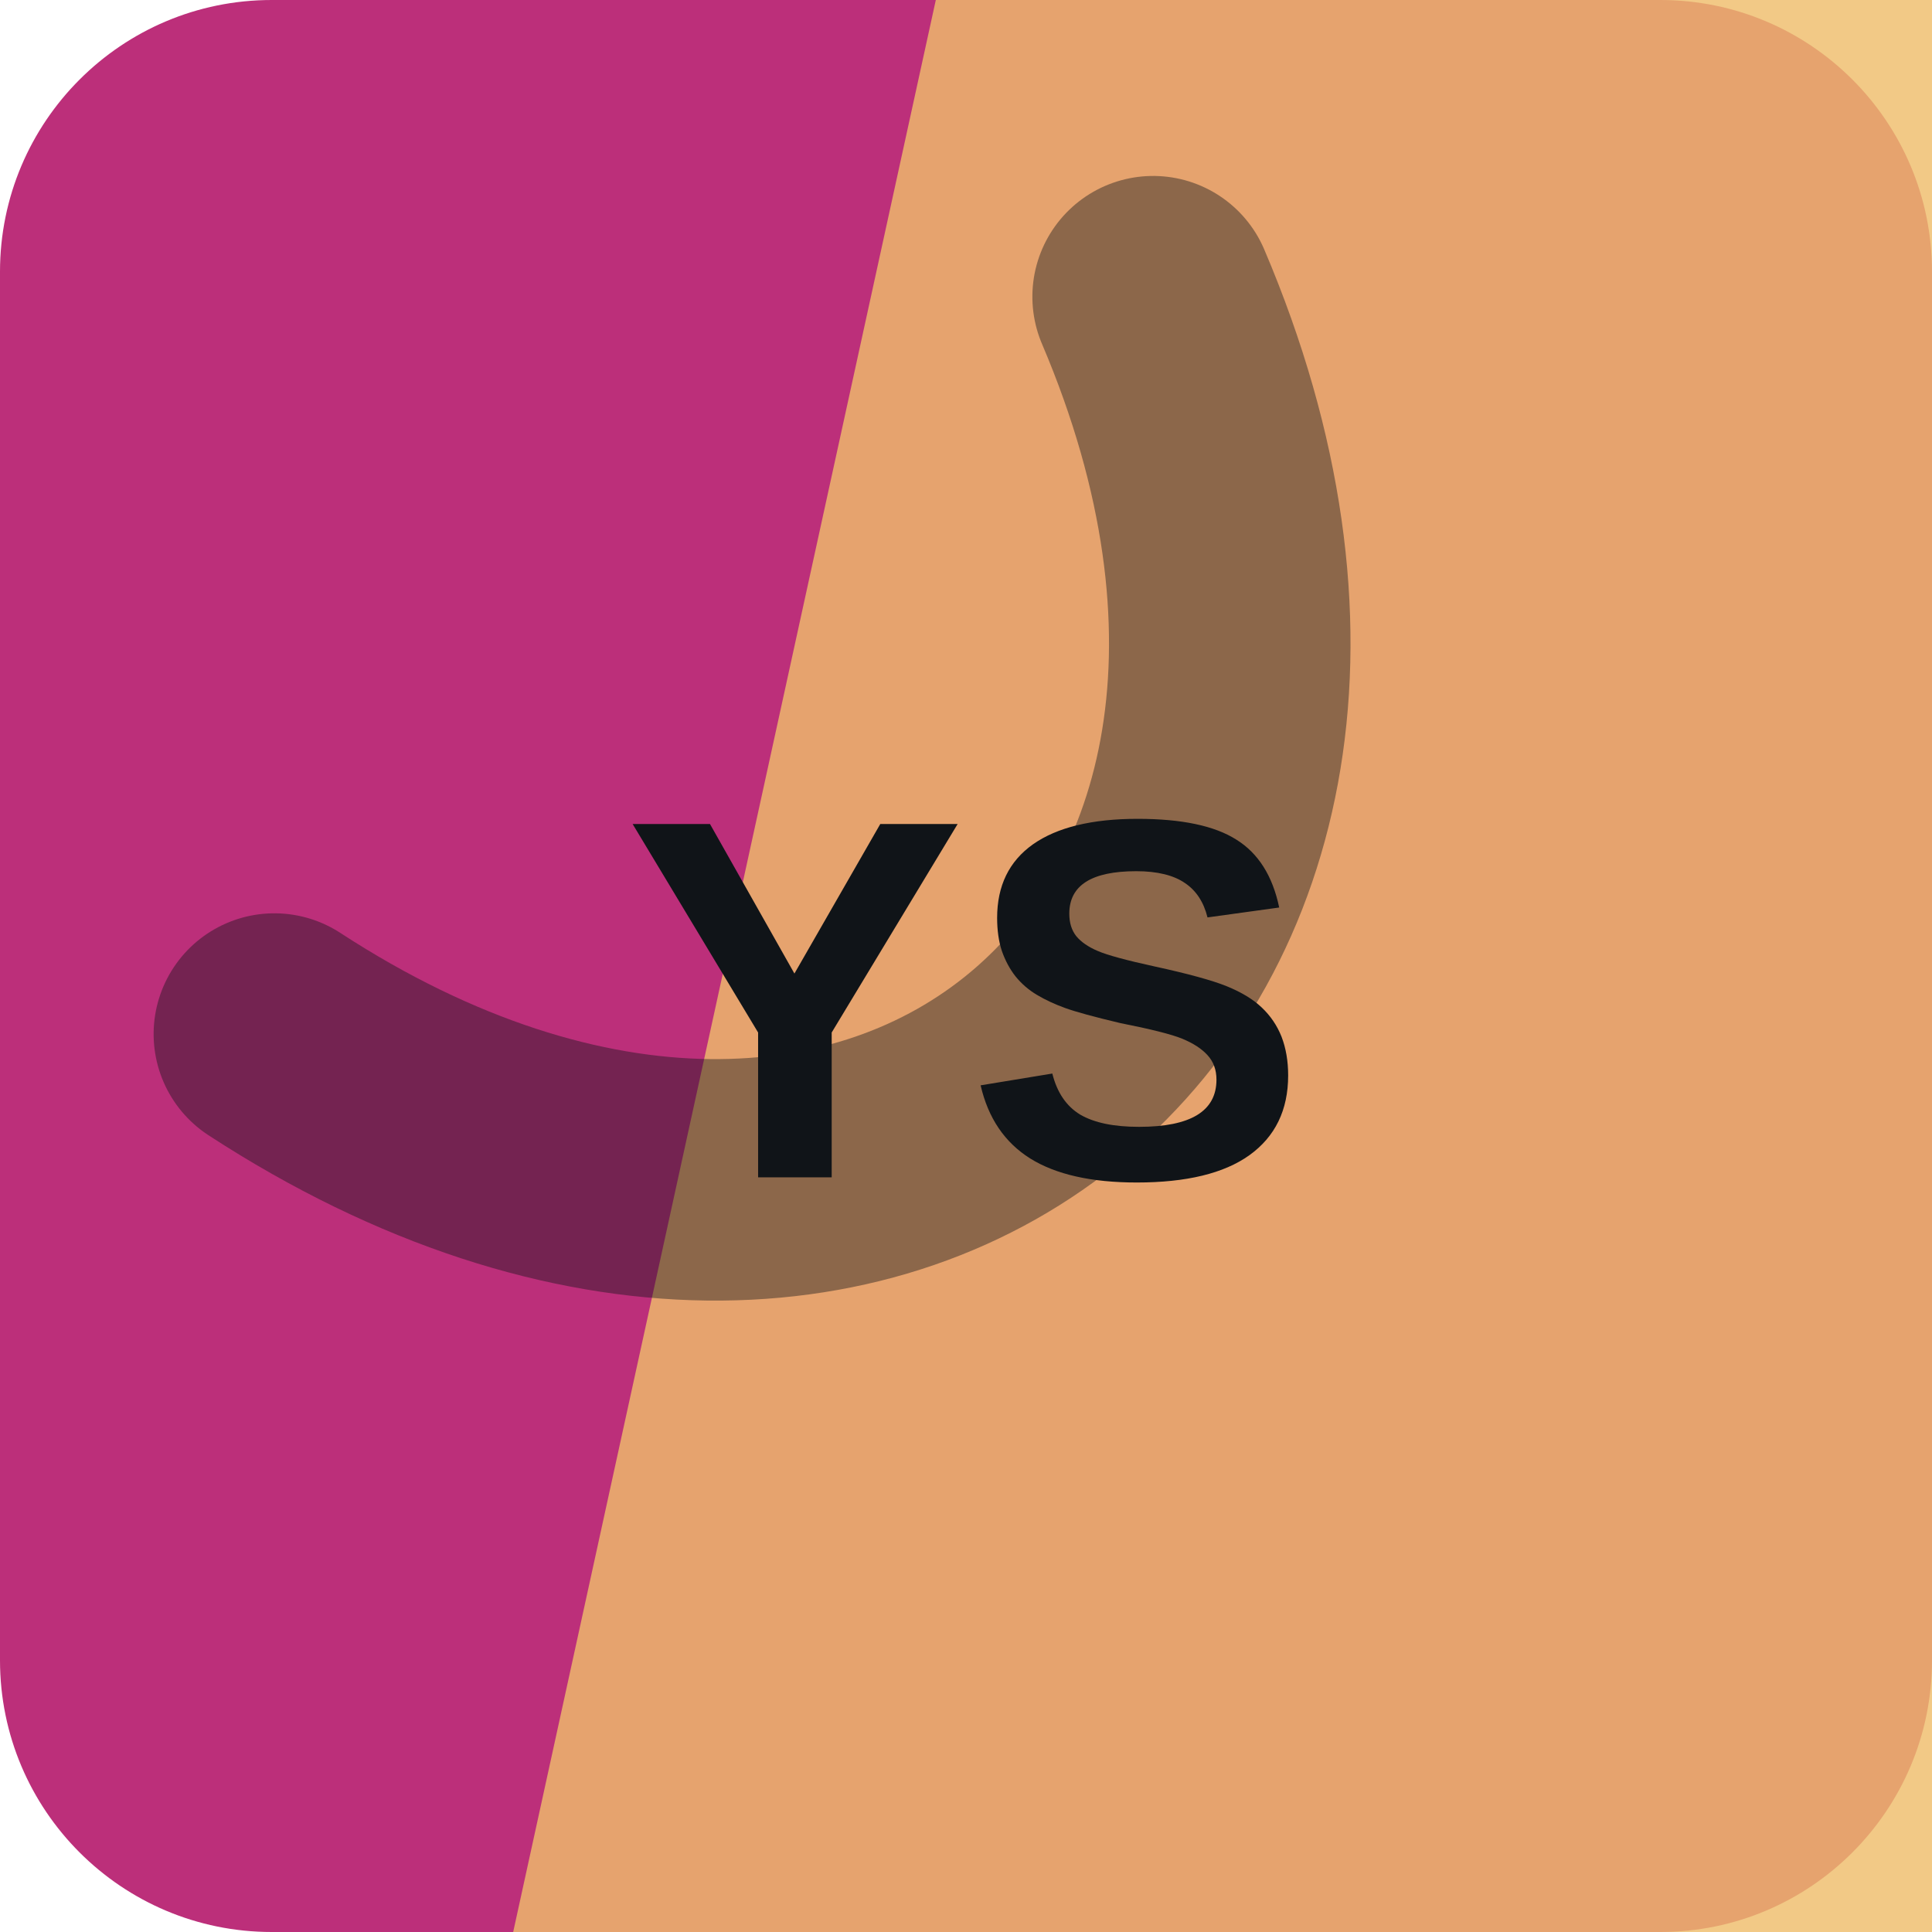
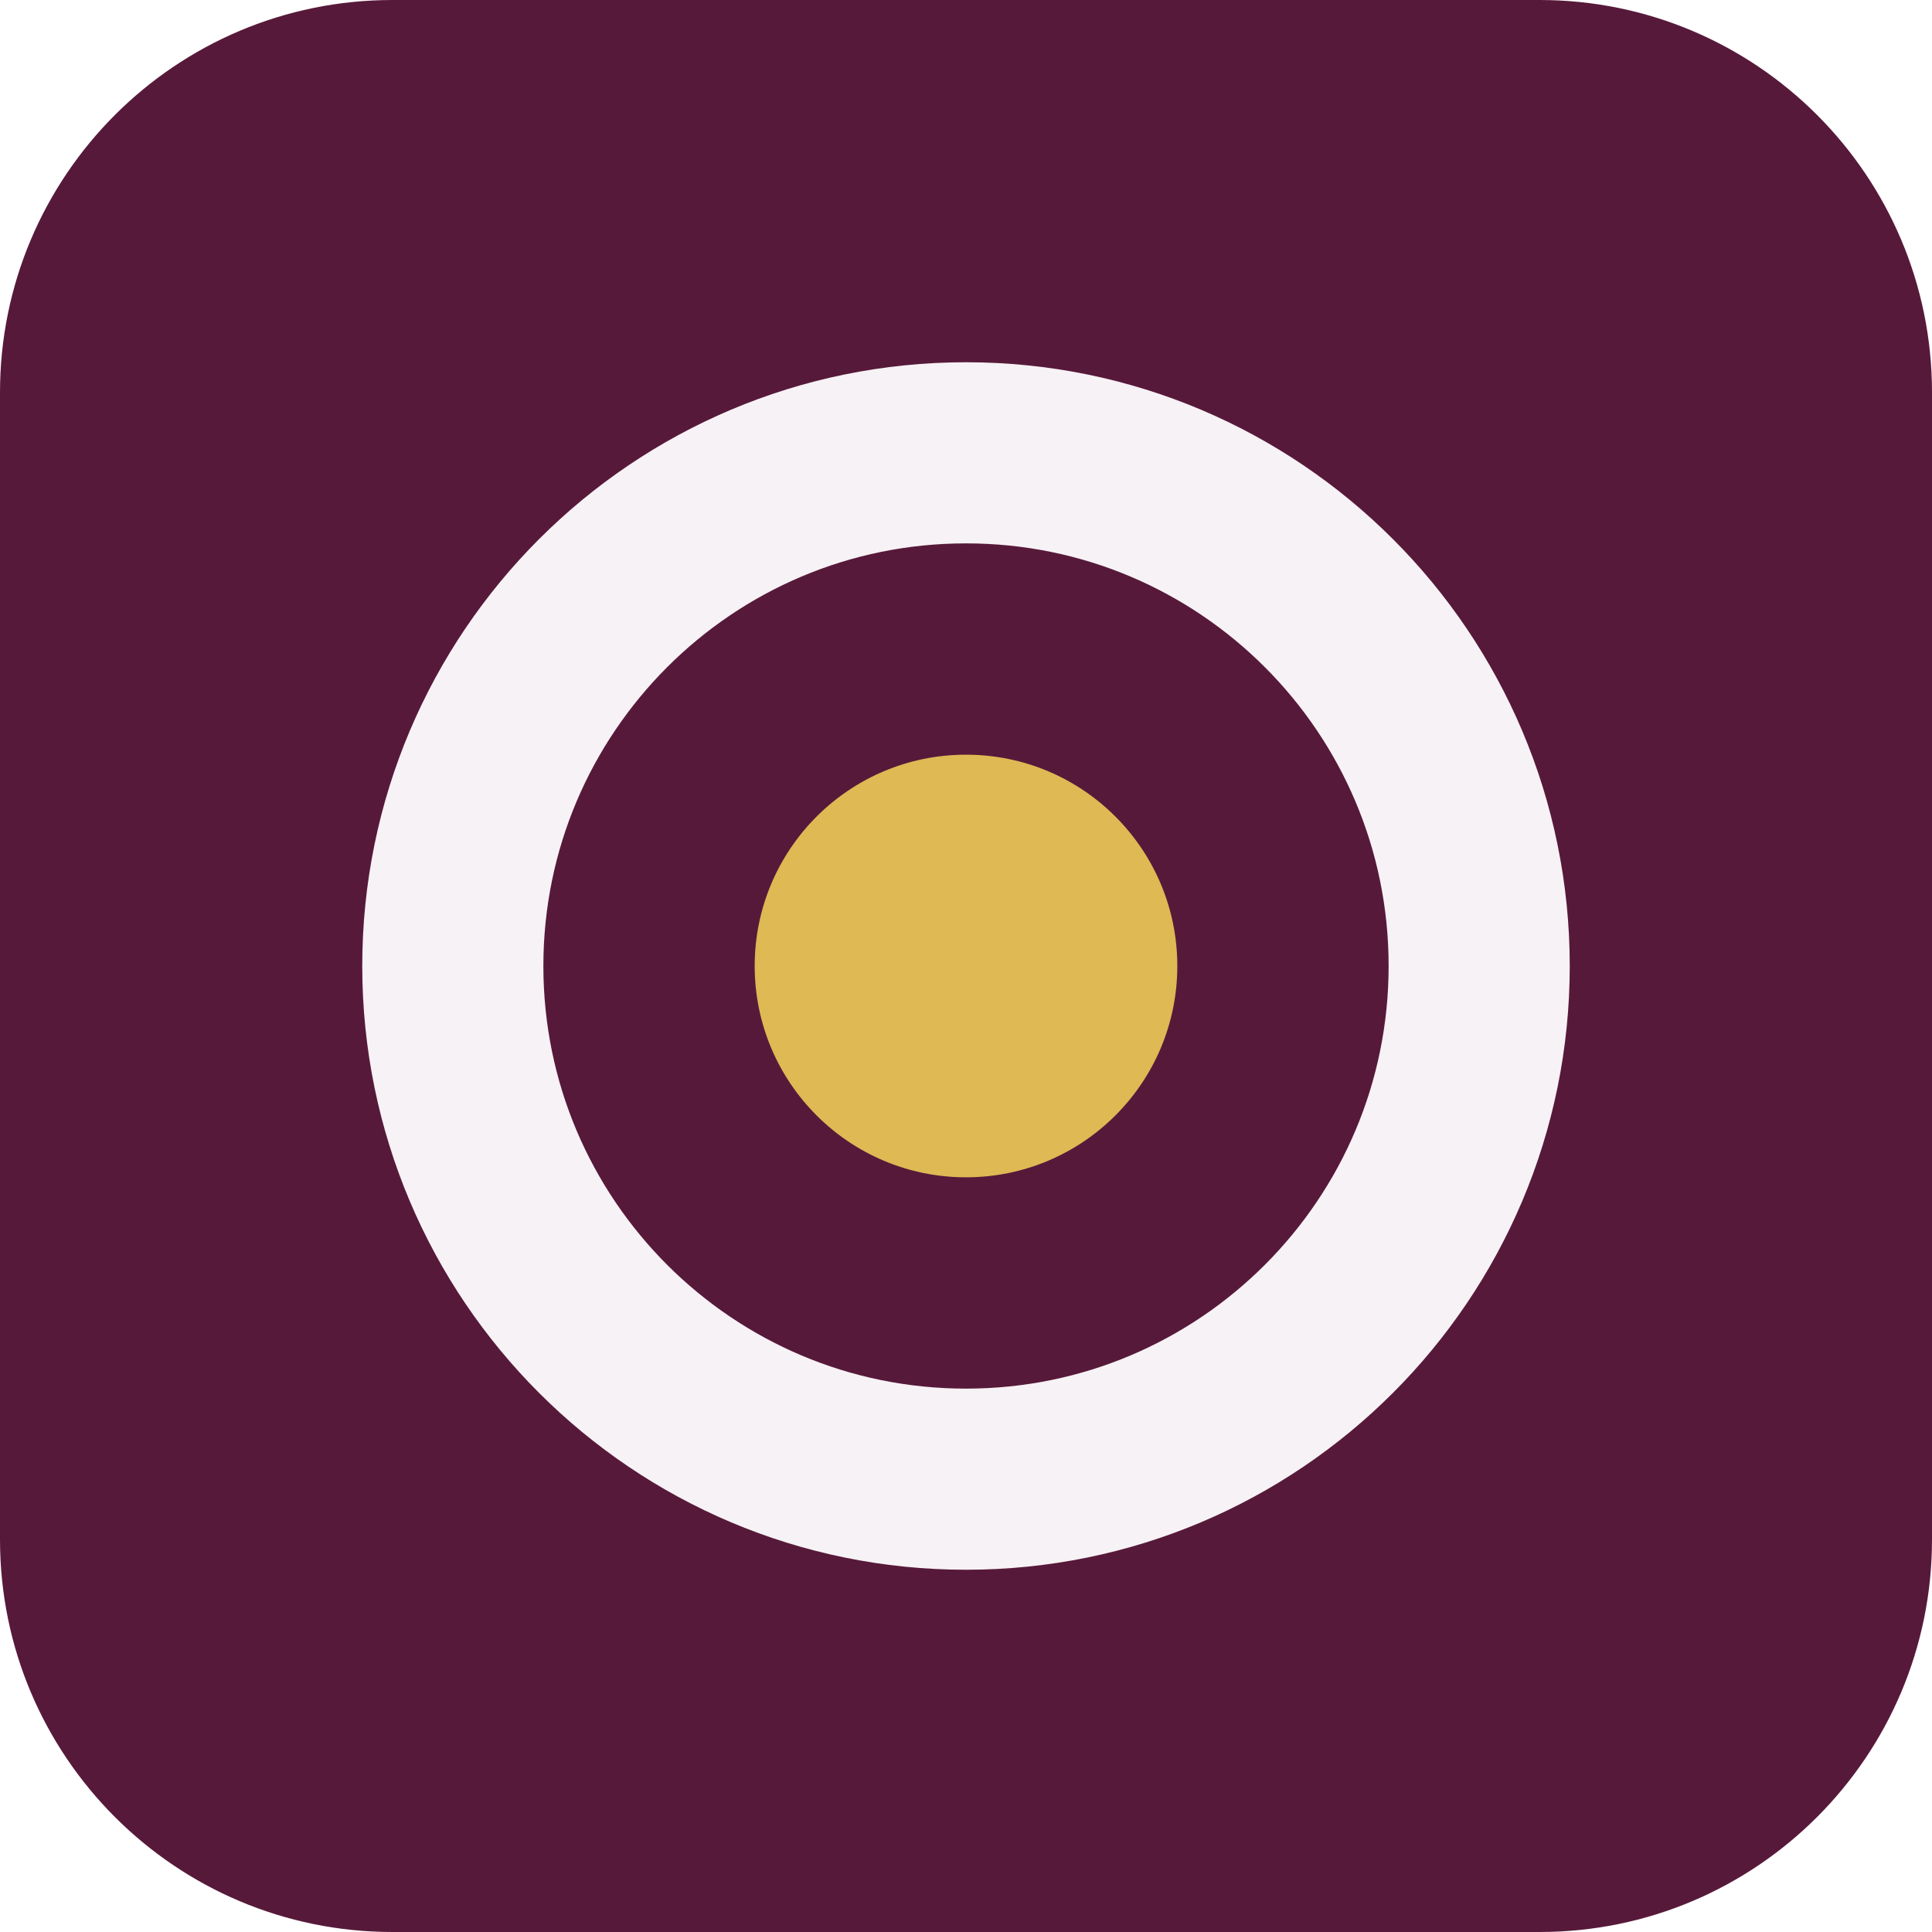
<svg xmlns="http://www.w3.org/2000/svg" width="64" height="64" viewBox="0 0 64 64" role="img">
-   <rect width="64" height="64" rx="9" fill="hsl(328 60% 46%)" />
-   <path d="M31 0h33v64H17Z" fill="hsl(37 81% 68%)" opacity="0.82" />
-   <g transform="rotate(140 32 32)" opacity="0.42">
-     <path d="M13 45c7-23 31-23 38 0" fill="none" stroke="#101418" stroke-width="8" stroke-linecap="round" />
+   <rect width="64" height="64" rx="13" fill="hsl(328 55% 22%)" />
+   <g transform="rotate(0 32 32)">
+     <circle cx="32" cy="32" r="17" fill="none" stroke="hsl(328 24% 96%)" stroke-width="6" />
+     <circle cx="32" cy="32" r="7" fill="hsl(44 68% 60%)" />
  </g>
-   <text x="32" y="39" text-anchor="middle" fill="#101418" font-family="Arial,Helvetica,sans-serif" font-size="17" font-weight="700" letter-spacing="0">YS</text>
</svg>
